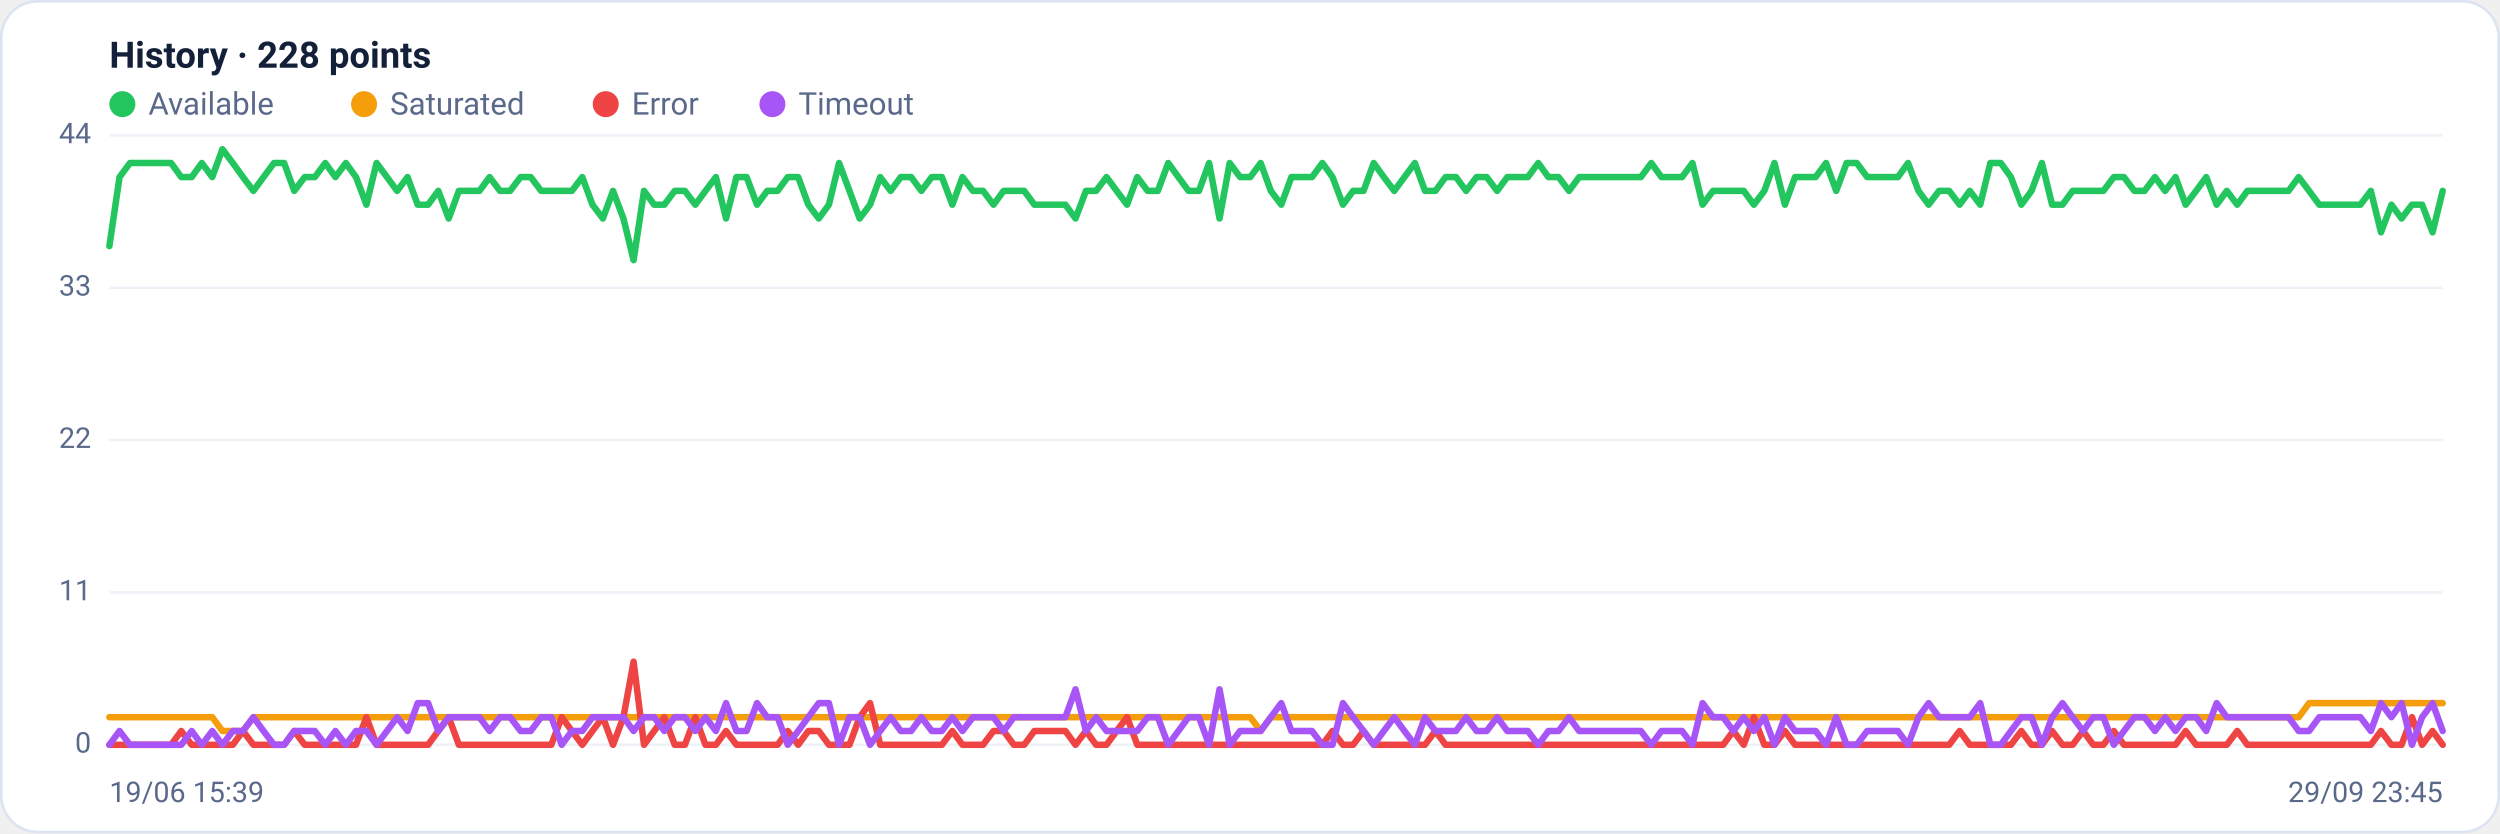
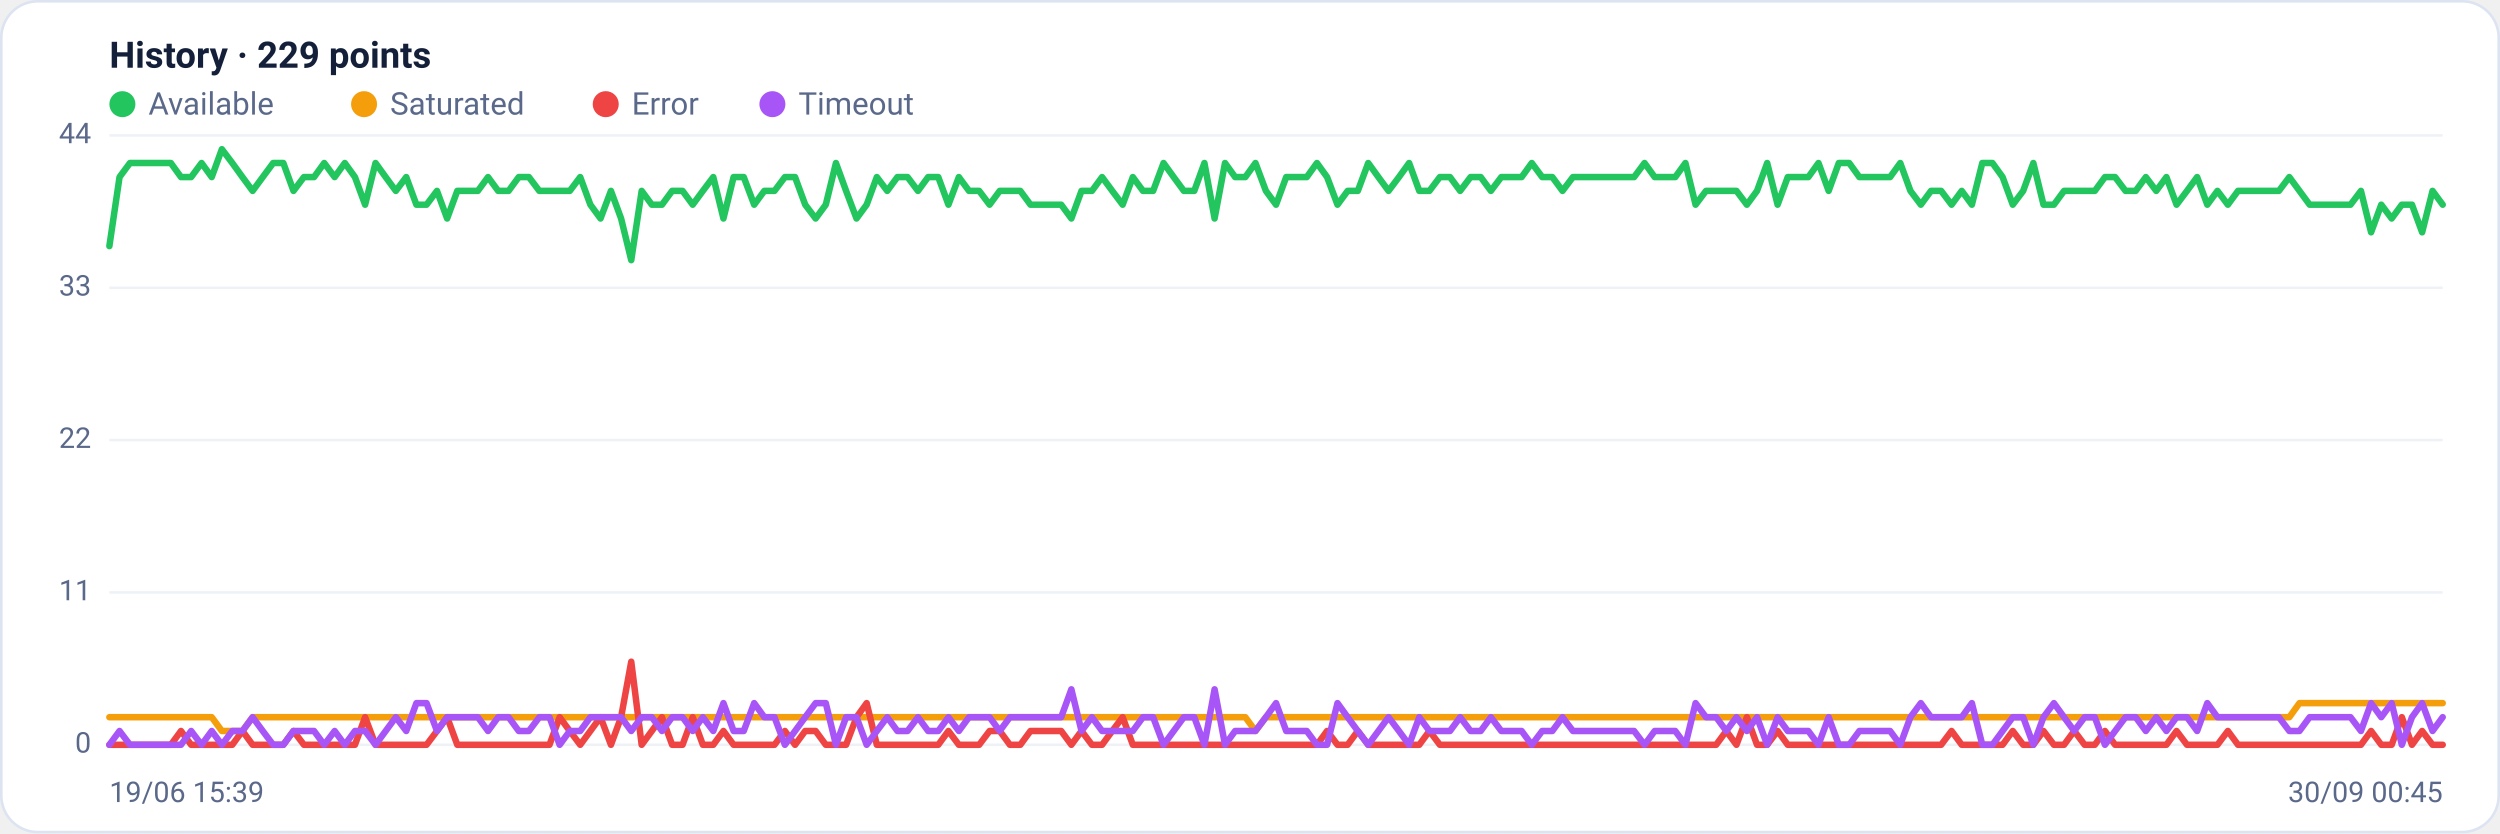
<svg xmlns="http://www.w3.org/2000/svg" viewBox="0 0 960 320" width="960" height="320" font-family="Segoe UI, system-ui, -apple-system, Roboto, Helvetica, Arial, sans-serif" role="img" aria-label="Availability history per region">
  <rect x="0.5" y="0.5" width="959" height="319" rx="14" fill="#ffffff" stroke="#dce3f1" />
-   <text x="42" y="26" font-size="14" font-weight="600" fill="#14203a">History · 228 points</text>
+   <text x="42" y="26" font-size="14" font-weight="600" fill="#14203a">History · 229 points</text>
  <circle cx="47" cy="40" r="5" fill="#22c55e" />
  <text x="57" y="44" font-size="12" fill="#5a688a">Available</text>
  <circle cx="139.8" cy="40" r="5" fill="#f59e0b" />
  <text x="149.8" y="44" font-size="12" fill="#5a688a">Saturated</text>
  <circle cx="232.6" cy="40" r="5" fill="#ef4444" />
  <text x="242.6" y="44" font-size="12" fill="#5a688a">Error</text>
  <circle cx="296.6" cy="40" r="5" fill="#a855f7" />
  <text x="306.6" y="44" font-size="12" fill="#5a688a">Timeout</text>
  <line x1="42" y1="286.0" x2="938" y2="286.0" stroke="#eef2f7" stroke-width="1" />
  <text x="35" y="289.0" text-anchor="end" font-size="11" fill="#5a688a">0</text>
  <line x1="42" y1="227.5" x2="938" y2="227.5" stroke="#eef2f7" stroke-width="1" />
  <text x="35" y="230.5" text-anchor="end" font-size="11" fill="#5a688a">11</text>
  <line x1="42" y1="169.0" x2="938" y2="169.0" stroke="#eef2f7" stroke-width="1" />
  <text x="35" y="172.0" text-anchor="end" font-size="11" fill="#5a688a">22</text>
  <line x1="42" y1="110.5" x2="938" y2="110.5" stroke="#eef2f7" stroke-width="1" />
  <text x="35" y="113.5" text-anchor="end" font-size="11" fill="#5a688a">33</text>
  <line x1="42" y1="52.0" x2="938" y2="52.0" stroke="#eef2f7" stroke-width="1" />
  <text x="35" y="55.0" text-anchor="end" font-size="11" fill="#5a688a">44</text>
-   <polyline fill="none" stroke="#22c55e" stroke-width="2.5" stroke-linejoin="round" stroke-linecap="round" points="42.0,94.5 45.9,68.0 49.9,62.6 53.8,62.6 57.8,62.6 61.7,62.6 65.7,62.6 69.6,68.0 73.6,68.0 77.5,62.6 81.5,68.0 85.4,57.3 89.4,62.6 93.3,68.0 97.3,73.3 101.2,68.0 105.2,62.6 109.1,62.6 113.0,73.3 117.0,68.0 120.9,68.0 124.9,62.6 128.8,68.0 132.8,62.6 136.7,68.0 140.7,78.6 144.6,62.6 148.6,68.0 152.5,73.3 156.5,68.0 160.4,78.6 164.4,78.6 168.3,73.3 172.3,83.9 176.2,73.3 180.1,73.3 184.1,73.3 188.0,68.0 192.0,73.3 195.9,73.3 199.9,68.0 203.8,68.0 207.8,73.3 211.7,73.3 215.7,73.3 219.6,73.3 223.6,68.0 227.5,78.6 231.5,83.9 235.4,73.3 239.4,83.9 243.3,99.9 247.3,73.3 251.2,78.6 255.1,78.6 259.1,73.3 263.0,73.3 267.0,78.6 270.9,73.3 274.9,68.0 278.8,83.9 282.8,68.0 286.7,68.0 290.7,78.6 294.6,73.3 298.6,73.3 302.5,68.0 306.5,68.0 310.4,78.6 314.4,83.9 318.3,78.6 322.2,62.6 326.2,73.3 330.1,83.9 334.1,78.6 338.0,68.0 342.0,73.3 345.9,68.0 349.9,68.0 353.8,73.3 357.8,68.0 361.7,68.0 365.7,78.6 369.6,68.0 373.6,73.3 377.5,73.3 381.5,78.6 385.4,73.3 389.3,73.3 393.3,73.3 397.2,78.6 401.2,78.6 405.1,78.6 409.1,78.6 413.0,83.9 417.0,73.3 420.9,73.3 424.9,68.0 428.8,73.3 432.8,78.6 436.7,68.0 440.7,73.3 444.6,73.3 448.6,62.6 452.5,68.0 456.4,73.3 460.4,73.3 464.3,62.6 468.3,83.9 472.2,62.6 476.2,68.0 480.1,68.0 484.1,62.6 488.0,73.3 492.0,78.6 495.9,68.0 499.9,68.0 503.8,68.0 507.8,62.6 511.7,68.0 515.7,78.6 519.6,73.3 523.6,73.3 527.5,62.6 531.4,68.0 535.4,73.3 539.3,68.0 543.3,62.6 547.2,73.3 551.2,73.3 555.1,68.0 559.1,68.0 563.0,73.3 567.0,68.0 570.9,68.0 574.9,73.3 578.8,68.0 582.8,68.0 586.7,68.0 590.7,62.6 594.6,68.0 598.5,68.0 602.5,73.3 606.4,68.0 610.4,68.0 614.3,68.0 618.3,68.0 622.2,68.0 626.2,68.0 630.1,68.0 634.1,62.6 638.0,68.0 642.0,68.0 645.9,68.0 649.9,62.6 653.8,78.6 657.8,73.3 661.7,73.3 665.6,73.3 669.6,73.3 673.5,78.6 677.5,73.3 681.4,62.6 685.4,78.6 689.3,68.0 693.3,68.0 697.2,68.0 701.2,62.6 705.1,73.3 709.1,62.6 713.0,62.6 717.0,68.0 720.9,68.0 724.9,68.0 728.8,68.0 732.7,62.6 736.7,73.3 740.6,78.6 744.6,73.3 748.5,73.3 752.5,78.6 756.4,73.3 760.4,78.6 764.3,62.6 768.3,62.6 772.2,68.0 776.2,78.6 780.1,73.3 784.1,62.6 788.0,78.6 792.0,78.6 795.9,73.3 799.9,73.3 803.8,73.3 807.7,73.3 811.7,68.0 815.6,68.0 819.6,73.3 823.5,73.3 827.5,68.0 831.4,73.3 835.4,68.0 839.3,78.6 843.3,73.3 847.2,68.0 851.2,78.6 855.1,73.3 859.1,78.6 863.0,73.3 867.0,73.3 870.9,73.3 874.8,73.3 878.8,73.3 882.7,68.0 886.7,73.3 890.6,78.6 894.6,78.6 898.5,78.6 902.5,78.6 906.4,78.6 910.4,73.3 914.3,89.2 918.3,78.6 922.2,83.9 926.2,78.6 930.1,78.6 934.1,89.2 938.0,73.3" />
-   <polyline fill="none" stroke="#f59e0b" stroke-width="2.5" stroke-linejoin="round" stroke-linecap="round" points="42.0,275.4 45.9,275.4 49.9,275.4 53.8,275.4 57.8,275.4 61.7,275.4 65.7,275.4 69.6,275.4 73.6,275.4 77.5,275.4 81.5,275.4 85.4,280.7 89.4,280.7 93.3,280.7 97.3,275.4 101.2,275.4 105.2,275.4 109.1,275.4 113.0,275.4 117.0,275.4 120.9,275.4 124.9,275.4 128.8,275.4 132.8,275.4 136.7,275.4 140.7,275.4 144.6,275.4 148.6,275.4 152.5,275.4 156.5,275.4 160.4,275.4 164.4,275.4 168.3,275.4 172.3,275.4 176.2,275.4 180.1,275.4 184.1,275.4 188.0,275.4 192.0,275.4 195.9,275.4 199.9,275.4 203.8,275.4 207.8,275.4 211.7,275.4 215.7,275.4 219.6,275.4 223.6,275.4 227.5,275.4 231.5,275.4 235.4,275.4 239.4,275.4 243.3,275.4 247.3,275.4 251.2,275.4 255.1,275.4 259.1,275.4 263.0,275.4 267.0,275.4 270.9,275.4 274.9,275.4 278.8,275.4 282.8,275.4 286.7,275.4 290.7,275.4 294.6,275.4 298.6,275.4 302.5,275.4 306.5,275.4 310.4,275.4 314.4,275.4 318.3,275.4 322.2,275.4 326.2,275.4 330.1,275.4 334.1,275.4 338.0,275.4 342.0,275.4 345.9,275.4 349.9,275.4 353.8,275.4 357.8,275.4 361.7,275.4 365.7,275.4 369.6,275.4 373.6,275.4 377.5,275.4 381.5,275.4 385.4,275.4 389.3,275.4 393.3,275.4 397.2,275.4 401.2,275.4 405.1,275.4 409.1,275.4 413.0,275.4 417.0,275.4 420.9,275.4 424.9,275.4 428.8,275.4 432.8,275.4 436.7,275.4 440.7,275.4 444.6,275.4 448.6,275.4 452.5,275.4 456.4,275.4 460.4,275.4 464.3,275.4 468.3,275.4 472.2,275.4 476.2,275.4 480.1,275.4 484.1,280.7 488.0,275.4 492.0,275.4 495.9,275.4 499.9,275.4 503.8,275.4 507.8,275.4 511.7,275.4 515.7,275.4 519.6,275.4 523.6,275.4 527.5,275.4 531.4,275.4 535.4,275.4 539.3,275.4 543.3,275.4 547.2,275.4 551.2,275.4 555.1,275.4 559.1,275.4 563.0,275.4 567.0,275.4 570.9,275.4 574.9,275.4 578.8,275.4 582.8,275.4 586.7,275.4 590.7,275.4 594.6,275.4 598.5,275.4 602.5,275.4 606.4,275.4 610.4,275.4 614.3,275.4 618.3,275.4 622.2,275.4 626.2,275.4 630.1,275.4 634.1,275.4 638.0,275.4 642.0,275.4 645.9,275.4 649.9,275.4 653.8,275.4 657.8,275.4 661.7,275.4 665.6,275.4 669.6,275.4 673.5,275.4 677.5,275.4 681.4,275.4 685.4,275.4 689.3,275.4 693.3,275.4 697.2,275.4 701.2,275.4 705.1,275.4 709.1,275.4 713.0,275.4 717.0,275.4 720.9,275.4 724.9,275.4 728.8,275.4 732.7,275.4 736.7,275.4 740.6,275.4 744.6,275.4 748.5,275.4 752.5,275.4 756.4,275.4 760.4,275.4 764.3,275.4 768.3,275.4 772.2,275.4 776.2,275.4 780.1,275.4 784.1,275.4 788.0,275.4 792.0,275.4 795.9,275.4 799.9,275.4 803.8,275.4 807.7,275.4 811.7,275.4 815.6,275.4 819.6,275.4 823.5,275.4 827.5,275.4 831.4,275.4 835.4,275.4 839.3,275.4 843.3,275.4 847.2,275.4 851.2,275.4 855.1,275.4 859.1,275.4 863.0,275.4 867.0,275.4 870.9,275.4 874.8,275.4 878.8,275.4 882.7,275.4 886.7,270.0 890.6,270.0 894.6,270.0 898.5,270.0 902.5,270.0 906.4,270.0 910.4,270.0 914.3,270.0 918.3,270.0 922.2,270.0 926.2,270.0 930.1,270.0 934.1,270.0 938.0,270.0" />
-   <polyline fill="none" stroke="#ef4444" stroke-width="2.5" stroke-linejoin="round" stroke-linecap="round" points="42.0,286.0 45.9,286.0 49.9,286.0 53.8,286.0 57.8,286.0 61.7,286.0 65.7,286.0 69.6,280.7 73.6,286.0 77.5,286.0 81.5,286.0 85.4,286.0 89.4,286.0 93.3,280.7 97.3,286.0 101.2,286.0 105.2,286.0 109.1,286.0 113.0,280.7 117.0,286.0 120.9,286.0 124.9,286.0 128.8,286.0 132.8,286.0 136.7,286.0 140.7,275.4 144.6,286.0 148.6,286.0 152.5,286.0 156.5,286.0 160.4,286.0 164.4,286.0 168.3,280.7 172.3,275.4 176.2,286.0 180.1,286.0 184.1,286.0 188.0,286.0 192.0,286.0 195.9,286.0 199.9,286.0 203.8,286.0 207.8,286.0 211.7,286.0 215.7,275.4 219.6,280.7 223.6,286.0 227.5,280.7 231.5,275.4 235.4,286.0 239.4,275.4 243.3,254.1 247.3,286.0 251.2,280.7 255.1,275.4 259.1,286.0 263.0,286.0 267.0,275.4 270.9,286.0 274.9,286.0 278.8,280.7 282.8,286.0 286.7,286.0 290.7,286.0 294.6,286.0 298.6,286.0 302.5,280.7 306.5,286.0 310.4,280.7 314.4,280.7 318.3,286.0 322.2,286.0 326.2,286.0 330.1,275.4 334.1,270.0 338.0,286.0 342.0,286.0 345.9,286.0 349.9,286.0 353.8,286.0 357.8,286.0 361.7,286.0 365.7,280.7 369.6,286.0 373.6,286.0 377.5,286.0 381.5,280.7 385.4,280.7 389.3,286.0 393.3,286.0 397.2,280.7 401.2,280.7 405.1,280.7 409.1,280.7 413.0,286.0 417.0,280.7 420.9,286.0 424.9,286.0 428.8,280.7 432.8,275.4 436.7,286.0 440.7,286.0 444.6,286.0 448.6,286.0 452.5,286.0 456.4,286.0 460.4,286.0 464.3,286.0 468.3,286.0 472.2,286.0 476.2,286.0 480.1,286.0 484.1,286.0 488.0,286.0 492.0,286.0 495.9,286.0 499.9,286.0 503.8,286.0 507.8,286.0 511.7,280.7 515.7,286.0 519.6,286.0 523.6,280.7 527.5,286.0 531.4,286.0 535.4,286.0 539.3,286.0 543.3,286.0 547.2,286.0 551.2,280.7 555.1,286.0 559.1,286.0 563.0,286.0 567.0,286.0 570.9,286.0 574.9,286.0 578.8,286.0 582.8,286.0 586.7,286.0 590.7,286.0 594.6,286.0 598.5,286.0 602.5,286.0 606.4,286.0 610.4,286.0 614.3,286.0 618.3,286.0 622.2,286.0 626.2,286.0 630.1,286.0 634.1,286.0 638.0,286.0 642.0,286.0 645.9,286.0 649.9,286.0 653.8,286.0 657.8,286.0 661.7,286.0 665.6,280.7 669.6,286.0 673.5,275.4 677.5,286.0 681.4,286.0 685.4,280.7 689.3,286.0 693.3,286.0 697.2,286.0 701.2,286.0 705.1,286.0 709.1,286.0 713.0,286.0 717.0,286.0 720.9,286.0 724.9,286.0 728.8,286.0 732.7,286.0 736.7,286.0 740.6,286.0 744.6,286.0 748.5,286.0 752.5,280.7 756.4,286.0 760.4,286.0 764.3,286.0 768.3,286.0 772.2,286.0 776.2,280.7 780.1,286.0 784.1,286.0 788.0,280.7 792.0,286.0 795.9,286.0 799.9,280.7 803.8,286.0 807.7,286.0 811.7,280.7 815.6,286.0 819.6,286.0 823.5,286.0 827.5,286.0 831.4,286.0 835.4,286.0 839.3,280.7 843.3,286.0 847.2,286.0 851.2,286.0 855.1,286.0 859.1,280.7 863.0,286.0 867.0,286.0 870.9,286.0 874.8,286.0 878.8,286.0 882.7,286.0 886.7,286.0 890.6,286.0 894.6,286.0 898.5,286.0 902.5,286.0 906.4,286.0 910.4,286.0 914.3,280.7 918.3,286.0 922.2,286.0 926.2,275.4 930.1,286.0 934.1,280.7 938.0,286.0" />
-   <polyline fill="none" stroke="#a855f7" stroke-width="2.5" stroke-linejoin="round" stroke-linecap="round" points="42.0,286.0 45.9,280.7 49.9,286.0 53.8,286.0 57.8,286.0 61.7,286.0 65.7,286.0 69.6,286.0 73.6,280.7 77.5,286.0 81.5,280.7 85.4,286.0 89.4,280.7 93.3,280.7 97.3,275.4 101.2,280.7 105.2,286.0 109.1,286.0 113.0,280.7 117.0,280.7 120.9,280.7 124.9,286.0 128.8,280.7 132.8,286.0 136.7,280.7 140.7,280.7 144.6,286.0 148.6,280.7 152.5,275.4 156.5,280.7 160.4,270.0 164.4,270.0 168.3,280.7 172.3,275.4 176.2,275.4 180.1,275.4 184.1,275.4 188.0,280.7 192.0,275.4 195.9,275.4 199.9,280.7 203.8,280.7 207.8,275.4 211.7,275.4 215.7,286.0 219.6,280.7 223.6,280.7 227.5,275.4 231.5,275.4 235.4,275.4 239.4,275.4 243.3,280.7 247.3,275.4 251.2,275.4 255.1,280.7 259.1,275.4 263.0,275.4 267.0,280.7 270.9,275.4 274.9,280.7 278.8,270.0 282.8,280.7 286.7,280.7 290.7,270.0 294.6,275.4 298.6,275.4 302.5,286.0 306.5,280.7 310.4,275.4 314.4,270.0 318.3,270.0 322.2,286.0 326.2,275.4 330.1,275.4 334.1,286.0 338.0,280.7 342.0,275.4 345.9,280.7 349.9,280.7 353.8,275.4 357.8,280.7 361.7,280.7 365.7,275.4 369.6,280.7 373.6,275.4 377.5,275.4 381.5,275.4 385.4,280.7 389.3,275.4 393.3,275.4 397.2,275.4 401.2,275.4 405.1,275.4 409.1,275.4 413.0,264.7 417.0,280.7 420.9,275.4 424.9,280.7 428.8,280.7 432.8,280.7 436.7,280.7 440.7,275.4 444.6,275.4 448.6,286.0 452.5,280.7 456.4,275.4 460.4,275.4 464.3,286.0 468.3,264.7 472.2,286.0 476.2,280.7 480.1,280.7 484.1,280.7 488.0,275.4 492.0,270.0 495.9,280.7 499.9,280.7 503.8,280.7 507.8,286.0 511.7,286.0 515.7,270.0 519.6,275.4 523.6,280.7 527.5,286.0 531.4,280.7 535.4,275.4 539.3,280.7 543.3,286.0 547.2,275.4 551.2,280.7 555.1,280.7 559.1,280.7 563.0,275.4 567.0,280.7 570.9,280.7 574.9,275.4 578.8,280.7 582.8,280.7 586.7,280.7 590.7,286.0 594.6,280.7 598.5,280.7 602.5,275.4 606.4,280.7 610.4,280.7 614.3,280.7 618.3,280.7 622.2,280.7 626.2,280.7 630.1,280.7 634.1,286.0 638.0,280.7 642.0,280.7 645.9,280.7 649.9,286.0 653.8,270.0 657.8,275.4 661.7,275.4 665.6,280.7 669.6,275.4 673.5,280.7 677.5,275.4 681.4,286.0 685.4,275.4 689.3,280.7 693.3,280.7 697.2,280.7 701.2,286.0 705.1,275.4 709.1,286.0 713.0,286.0 717.0,280.7 720.9,280.7 724.9,280.7 728.8,280.7 732.7,286.0 736.7,275.4 740.6,270.0 744.6,275.4 748.5,275.4 752.5,275.4 756.4,275.4 760.4,270.0 764.3,286.0 768.3,286.0 772.2,280.7 776.2,275.4 780.1,275.4 784.1,286.0 788.0,275.4 792.0,270.0 795.9,275.4 799.9,280.7 803.8,275.4 807.7,275.4 811.7,286.0 815.6,280.7 819.6,275.4 823.5,275.4 827.5,280.7 831.4,275.4 835.4,280.7 839.3,275.4 843.3,275.4 847.2,280.7 851.2,270.0 855.1,275.4 859.1,275.4 863.0,275.4 867.0,275.4 870.9,275.4 874.8,275.4 878.8,275.4 882.7,280.7 886.7,280.7 890.6,275.4 894.6,275.4 898.5,275.4 902.5,275.4 906.4,275.4 910.4,280.7 914.3,270.0 918.3,275.4 922.2,270.0 926.2,286.0 930.1,275.4 934.1,270.0 938.0,280.7" />
+   <polyline fill="none" stroke="#22c55e" stroke-width="2.5" stroke-linejoin="round" stroke-linecap="round" points="42.0,94.5 45.9,68.0 49.9,62.6 53.8,62.6 57.7,62.6 61.6,62.6 65.6,62.6 69.5,68.0 73.4,68.0 77.4,62.6 81.3,68.0 85.2,57.3 89.2,62.6 93.1,68.0 97.0,73.3 100.9,68.0 104.9,62.6 108.8,62.6 112.7,73.3 116.7,68.0 120.6,68.0 124.5,62.6 128.5,68.0 132.4,62.6 136.3,68.0 140.2,78.6 144.2,62.6 148.1,68.0 152.0,73.3 156.0,68.0 159.9,78.6 163.8,78.6 167.8,73.3 171.7,83.9 175.6,73.3 179.5,73.3 183.5,73.3 187.4,68.0 191.3,73.3 195.3,73.3 199.2,68.0 203.1,68.0 207.1,73.3 211.0,73.3 214.9,73.3 218.8,73.3 222.8,68.0 226.7,78.6 230.6,83.9 234.6,73.3 238.5,83.9 242.4,99.9 246.4,73.3 250.3,78.6 254.2,78.6 258.1,73.3 262.1,73.3 266.0,78.6 269.9,73.3 273.9,68.0 277.8,83.9 281.7,68.0 285.6,68.0 289.6,78.6 293.5,73.3 297.4,73.3 301.4,68.0 305.3,68.0 309.2,78.6 313.2,83.9 317.1,78.6 321.0,62.6 324.9,73.3 328.9,83.9 332.8,78.6 336.7,68.0 340.7,73.3 344.6,68.0 348.5,68.0 352.5,73.3 356.4,68.0 360.3,68.0 364.2,78.6 368.2,68.0 372.1,73.3 376.0,73.3 380.0,78.6 383.9,73.3 387.8,73.3 391.8,73.3 395.7,78.6 399.6,78.6 403.5,78.6 407.5,78.6 411.4,83.9 415.3,73.3 419.3,73.3 423.2,68.0 427.1,73.3 431.1,78.6 435.0,68.0 438.9,73.3 442.8,73.3 446.8,62.6 450.7,68.0 454.6,73.3 458.6,73.3 462.5,62.6 466.4,83.9 470.4,62.6 474.3,68.0 478.2,68.0 482.1,62.6 486.1,73.3 490.0,78.6 493.9,68.0 497.9,68.0 501.8,68.0 505.7,62.6 509.6,68.0 513.6,78.6 517.5,73.3 521.4,73.3 525.4,62.6 529.3,68.0 533.2,73.3 537.2,68.0 541.1,62.6 545.0,73.3 548.9,73.3 552.9,68.0 556.8,68.0 560.7,73.3 564.7,68.0 568.6,68.0 572.5,73.3 576.5,68.0 580.4,68.0 584.3,68.0 588.2,62.6 592.2,68.0 596.1,68.0 600.0,73.3 604.0,68.0 607.9,68.0 611.8,68.0 615.8,68.0 619.7,68.0 623.6,68.0 627.5,68.0 631.5,62.6 635.4,68.0 639.3,68.0 643.3,68.0 647.2,62.6 651.1,78.6 655.1,73.3 659.0,73.3 662.9,73.3 666.8,73.3 670.8,78.6 674.7,73.3 678.6,62.6 682.6,78.6 686.5,68.0 690.4,68.0 694.4,68.0 698.3,62.6 702.2,73.3 706.1,62.6 710.1,62.6 714.0,68.0 717.9,68.0 721.9,68.0 725.8,68.0 729.7,62.6 733.6,73.3 737.6,78.6 741.5,73.3 745.4,73.3 749.4,78.6 753.3,73.3 757.2,78.6 761.2,62.6 765.1,62.6 769.0,68.0 772.9,78.6 776.9,73.3 780.8,62.6 784.7,78.6 788.7,78.6 792.6,73.3 796.5,73.3 800.5,73.3 804.4,73.3 808.3,68.0 812.2,68.0 816.2,73.3 820.1,73.3 824.0,68.0 828.0,73.3 831.9,68.0 835.8,78.6 839.8,73.3 843.7,68.0 847.6,78.6 851.5,73.3 855.5,78.6 859.4,73.3 863.3,73.3 867.3,73.3 871.2,73.3 875.1,73.3 879.1,68.0 883.0,73.3 886.9,78.6 890.8,78.6 894.8,78.6 898.7,78.6 902.6,78.6 906.6,73.3 910.5,89.2 914.4,78.6 918.4,83.9 922.3,78.6 926.2,78.6 930.1,89.2 934.1,73.3 938.0,78.6" />
+   <polyline fill="none" stroke="#f59e0b" stroke-width="2.5" stroke-linejoin="round" stroke-linecap="round" points="42.0,275.4 45.9,275.4 49.9,275.4 53.8,275.4 57.7,275.4 61.6,275.4 65.6,275.4 69.5,275.4 73.4,275.4 77.4,275.4 81.3,275.4 85.2,280.7 89.2,280.7 93.1,280.7 97.0,275.4 100.9,275.4 104.9,275.4 108.8,275.4 112.7,275.4 116.7,275.4 120.6,275.4 124.5,275.4 128.5,275.4 132.4,275.4 136.3,275.4 140.2,275.4 144.2,275.4 148.1,275.4 152.0,275.4 156.0,275.4 159.9,275.4 163.8,275.4 167.8,275.4 171.7,275.4 175.6,275.4 179.5,275.4 183.5,275.4 187.4,275.4 191.3,275.4 195.3,275.4 199.2,275.4 203.1,275.4 207.1,275.4 211.0,275.4 214.9,275.4 218.8,275.4 222.8,275.4 226.7,275.4 230.6,275.4 234.6,275.4 238.5,275.4 242.4,275.4 246.4,275.4 250.3,275.4 254.2,275.4 258.1,275.4 262.1,275.4 266.0,275.4 269.9,275.4 273.9,275.4 277.8,275.4 281.7,275.4 285.6,275.4 289.6,275.4 293.5,275.4 297.4,275.4 301.4,275.4 305.3,275.4 309.2,275.4 313.2,275.4 317.1,275.4 321.0,275.4 324.9,275.4 328.9,275.4 332.8,275.4 336.7,275.4 340.7,275.4 344.6,275.4 348.5,275.4 352.5,275.4 356.4,275.4 360.3,275.4 364.2,275.4 368.2,275.4 372.1,275.4 376.0,275.4 380.0,275.4 383.9,275.4 387.8,275.4 391.8,275.4 395.7,275.4 399.6,275.4 403.5,275.4 407.5,275.4 411.4,275.4 415.3,275.4 419.3,275.4 423.2,275.4 427.1,275.4 431.1,275.4 435.0,275.4 438.9,275.4 442.8,275.4 446.8,275.4 450.7,275.4 454.6,275.4 458.6,275.4 462.5,275.4 466.4,275.4 470.4,275.4 474.3,275.4 478.2,275.4 482.1,280.7 486.1,275.4 490.0,275.4 493.9,275.4 497.9,275.4 501.8,275.4 505.7,275.4 509.6,275.4 513.6,275.4 517.5,275.4 521.4,275.4 525.4,275.4 529.3,275.4 533.2,275.4 537.2,275.4 541.1,275.4 545.0,275.4 548.9,275.4 552.9,275.4 556.8,275.4 560.7,275.4 564.7,275.4 568.6,275.4 572.5,275.4 576.5,275.4 580.4,275.4 584.3,275.4 588.2,275.4 592.2,275.4 596.1,275.4 600.0,275.4 604.0,275.4 607.9,275.4 611.8,275.4 615.8,275.4 619.7,275.4 623.6,275.4 627.5,275.4 631.5,275.4 635.4,275.4 639.3,275.4 643.3,275.4 647.2,275.4 651.1,275.4 655.1,275.4 659.0,275.4 662.9,275.4 666.8,275.4 670.8,275.4 674.7,275.4 678.6,275.4 682.6,275.4 686.5,275.4 690.4,275.4 694.4,275.4 698.3,275.4 702.2,275.4 706.1,275.4 710.1,275.4 714.0,275.4 717.9,275.4 721.9,275.4 725.8,275.4 729.7,275.4 733.6,275.4 737.6,275.4 741.5,275.4 745.4,275.4 749.4,275.4 753.3,275.4 757.2,275.4 761.2,275.4 765.1,275.4 769.0,275.4 772.9,275.4 776.9,275.4 780.8,275.4 784.7,275.4 788.7,275.4 792.6,275.4 796.5,275.4 800.5,275.4 804.4,275.4 808.3,275.4 812.2,275.4 816.2,275.4 820.1,275.4 824.0,275.4 828.0,275.4 831.9,275.4 835.8,275.4 839.8,275.4 843.7,275.4 847.6,275.4 851.5,275.4 855.5,275.4 859.4,275.4 863.3,275.4 867.3,275.4 871.2,275.4 875.1,275.4 879.1,275.4 883.0,270.0 886.9,270.0 890.8,270.0 894.8,270.0 898.7,270.0 902.6,270.0 906.6,270.0 910.5,270.0 914.4,270.0 918.4,270.0 922.3,270.0 926.2,270.0 930.1,270.0 934.1,270.0 938.0,270.0" />
+   <polyline fill="none" stroke="#ef4444" stroke-width="2.5" stroke-linejoin="round" stroke-linecap="round" points="42.0,286.0 45.9,286.0 49.9,286.0 53.8,286.0 57.7,286.0 61.6,286.0 65.6,286.0 69.5,280.7 73.4,286.0 77.4,286.0 81.3,286.0 85.2,286.0 89.2,286.0 93.1,280.7 97.0,286.0 100.9,286.0 104.9,286.0 108.8,286.0 112.7,280.7 116.7,286.0 120.6,286.0 124.5,286.0 128.5,286.0 132.4,286.0 136.3,286.0 140.2,275.4 144.2,286.0 148.1,286.0 152.0,286.0 156.0,286.0 159.9,286.0 163.8,286.0 167.8,280.7 171.7,275.4 175.6,286.0 179.5,286.0 183.5,286.0 187.4,286.0 191.3,286.0 195.3,286.0 199.2,286.0 203.1,286.0 207.1,286.0 211.0,286.0 214.9,275.4 218.8,280.7 222.8,286.0 226.7,280.7 230.6,275.4 234.6,286.0 238.5,275.4 242.4,254.1 246.4,286.0 250.3,280.7 254.2,275.4 258.1,286.0 262.1,286.0 266.0,275.4 269.9,286.0 273.9,286.0 277.8,280.7 281.7,286.0 285.6,286.0 289.6,286.0 293.5,286.0 297.4,286.0 301.4,280.7 305.3,286.0 309.2,280.7 313.2,280.7 317.1,286.0 321.0,286.0 324.9,286.0 328.9,275.4 332.8,270.0 336.7,286.0 340.7,286.0 344.6,286.0 348.5,286.0 352.5,286.0 356.4,286.0 360.3,286.0 364.2,280.7 368.2,286.0 372.1,286.0 376.0,286.0 380.0,280.7 383.9,280.7 387.8,286.0 391.8,286.0 395.7,280.7 399.6,280.7 403.5,280.7 407.5,280.7 411.4,286.0 415.3,280.7 419.3,286.0 423.2,286.0 427.1,280.7 431.1,275.4 435.0,286.0 438.9,286.0 442.8,286.0 446.8,286.0 450.7,286.0 454.6,286.0 458.6,286.0 462.5,286.0 466.4,286.0 470.4,286.0 474.3,286.0 478.2,286.0 482.1,286.0 486.1,286.0 490.0,286.0 493.9,286.0 497.9,286.0 501.8,286.0 505.7,286.0 509.6,280.7 513.6,286.0 517.5,286.0 521.4,280.7 525.4,286.0 529.3,286.0 533.2,286.0 537.2,286.0 541.1,286.0 545.0,286.0 548.9,280.7 552.9,286.0 556.8,286.0 560.7,286.0 564.7,286.0 568.6,286.0 572.5,286.0 576.5,286.0 580.4,286.0 584.3,286.0 588.2,286.0 592.2,286.0 596.1,286.0 600.0,286.0 604.0,286.0 607.9,286.0 611.8,286.0 615.8,286.0 619.7,286.0 623.6,286.0 627.5,286.0 631.5,286.0 635.4,286.0 639.3,286.0 643.3,286.0 647.2,286.0 651.1,286.0 655.1,286.0 659.0,286.0 662.9,280.7 666.8,286.0 670.8,275.4 674.7,286.0 678.6,286.0 682.6,280.7 686.5,286.0 690.4,286.0 694.4,286.0 698.3,286.0 702.2,286.0 706.1,286.0 710.1,286.0 714.0,286.0 717.9,286.0 721.9,286.0 725.8,286.0 729.7,286.0 733.6,286.0 737.6,286.0 741.5,286.0 745.4,286.0 749.4,280.7 753.3,286.0 757.2,286.0 761.2,286.0 765.1,286.0 769.0,286.0 772.9,280.7 776.9,286.0 780.8,286.0 784.7,280.7 788.7,286.0 792.6,286.0 796.5,280.7 800.5,286.0 804.4,286.0 808.3,280.7 812.2,286.0 816.2,286.0 820.1,286.0 824.0,286.0 828.0,286.0 831.9,286.0 835.8,280.7 839.8,286.0 843.7,286.0 847.6,286.0 851.5,286.0 855.5,280.7 859.4,286.0 863.3,286.0 867.3,286.0 871.2,286.0 875.1,286.0 879.1,286.0 883.0,286.0 886.9,286.0 890.8,286.0 894.8,286.0 898.7,286.0 902.6,286.0 906.6,286.0 910.5,280.7 914.4,286.0 918.4,286.0 922.3,275.4 926.2,286.0 930.1,280.7 934.1,286.0 938.0,286.0" />
+   <polyline fill="none" stroke="#a855f7" stroke-width="2.5" stroke-linejoin="round" stroke-linecap="round" points="42.0,286.0 45.9,280.7 49.9,286.0 53.8,286.0 57.7,286.0 61.6,286.0 65.6,286.0 69.5,286.0 73.4,280.7 77.4,286.0 81.3,280.7 85.2,286.0 89.2,280.7 93.1,280.7 97.0,275.4 100.9,280.7 104.9,286.0 108.8,286.0 112.7,280.7 116.7,280.7 120.6,280.7 124.5,286.0 128.5,280.7 132.4,286.0 136.3,280.7 140.2,280.7 144.2,286.0 148.1,280.7 152.0,275.4 156.0,280.7 159.9,270.0 163.8,270.0 167.8,280.7 171.7,275.4 175.6,275.4 179.5,275.4 183.5,275.4 187.4,280.7 191.3,275.4 195.3,275.4 199.2,280.7 203.1,280.7 207.1,275.4 211.0,275.4 214.9,286.0 218.8,280.7 222.8,280.7 226.7,275.4 230.6,275.4 234.6,275.4 238.5,275.4 242.4,280.7 246.4,275.4 250.3,275.4 254.2,280.7 258.1,275.4 262.1,275.4 266.0,280.7 269.9,275.4 273.9,280.7 277.8,270.0 281.7,280.7 285.6,280.7 289.6,270.0 293.5,275.4 297.4,275.4 301.4,286.0 305.3,280.7 309.2,275.4 313.2,270.0 317.1,270.0 321.0,286.0 324.9,275.4 328.9,275.4 332.8,286.0 336.7,280.7 340.7,275.4 344.6,280.7 348.5,280.7 352.5,275.4 356.4,280.7 360.3,280.7 364.2,275.4 368.2,280.7 372.1,275.4 376.0,275.4 380.0,275.4 383.9,280.7 387.8,275.4 391.8,275.4 395.7,275.4 399.6,275.4 403.5,275.4 407.5,275.4 411.4,264.7 415.3,280.7 419.3,275.4 423.2,280.7 427.1,280.7 431.1,280.7 435.0,280.7 438.9,275.4 442.8,275.4 446.8,286.0 450.7,280.7 454.6,275.4 458.6,275.4 462.5,286.0 466.4,264.7 470.4,286.0 474.3,280.7 478.2,280.7 482.1,280.7 486.1,275.4 490.0,270.0 493.9,280.7 497.9,280.7 501.8,280.7 505.7,286.0 509.6,286.0 513.6,270.0 517.5,275.4 521.4,280.7 525.4,286.0 529.3,280.7 533.2,275.4 537.2,280.7 541.1,286.0 545.0,275.4 548.9,280.7 552.9,280.7 556.8,280.7 560.7,275.4 564.7,280.7 568.6,280.7 572.5,275.4 576.5,280.7 580.4,280.7 584.3,280.7 588.2,286.0 592.2,280.7 596.1,280.7 600.0,275.4 604.0,280.7 607.9,280.7 611.8,280.7 615.8,280.7 619.7,280.7 623.6,280.7 627.5,280.7 631.5,286.0 635.4,280.7 639.3,280.7 643.3,280.7 647.2,286.0 651.1,270.0 655.1,275.4 659.0,275.4 662.9,280.7 666.8,275.4 670.8,280.7 674.7,275.4 678.6,286.0 682.6,275.4 686.5,280.7 690.4,280.7 694.4,280.7 698.3,286.0 702.2,275.4 706.1,286.0 710.1,286.0 714.0,280.7 717.9,280.7 721.9,280.7 725.8,280.7 729.7,286.0 733.6,275.4 737.6,270.0 741.5,275.4 745.4,275.4 749.4,275.4 753.3,275.4 757.2,270.0 761.2,286.0 765.1,286.0 769.0,280.7 772.9,275.4 776.9,275.4 780.8,286.0 784.7,275.4 788.7,270.0 792.6,275.4 796.5,280.7 800.5,275.4 804.4,275.4 808.3,286.0 812.2,280.7 816.2,275.4 820.1,275.4 824.0,280.7 828.0,275.4 831.9,280.7 835.8,275.4 839.8,275.4 843.7,280.7 847.6,270.0 851.5,275.4 855.5,275.4 859.4,275.4 863.3,275.4 867.3,275.4 871.2,275.4 875.1,275.4 879.1,280.7 883.0,280.7 886.9,275.4 890.8,275.4 894.8,275.4 898.7,275.4 902.6,275.4 906.6,280.7 910.5,270.0 914.4,275.4 918.4,270.0 922.3,286.0 926.2,275.4 930.1,270.0 934.1,280.7 938.0,275.4" />
  <text x="42" y="308" font-size="11" fill="#5a688a">19/06 15:39</text>
-   <text x="938" y="308" text-anchor="end" font-size="11" fill="#5a688a">29/09 23:45</text>
+   <text x="938" y="308" text-anchor="end" font-size="11" fill="#5a688a">30/09 00:45</text>
</svg>
